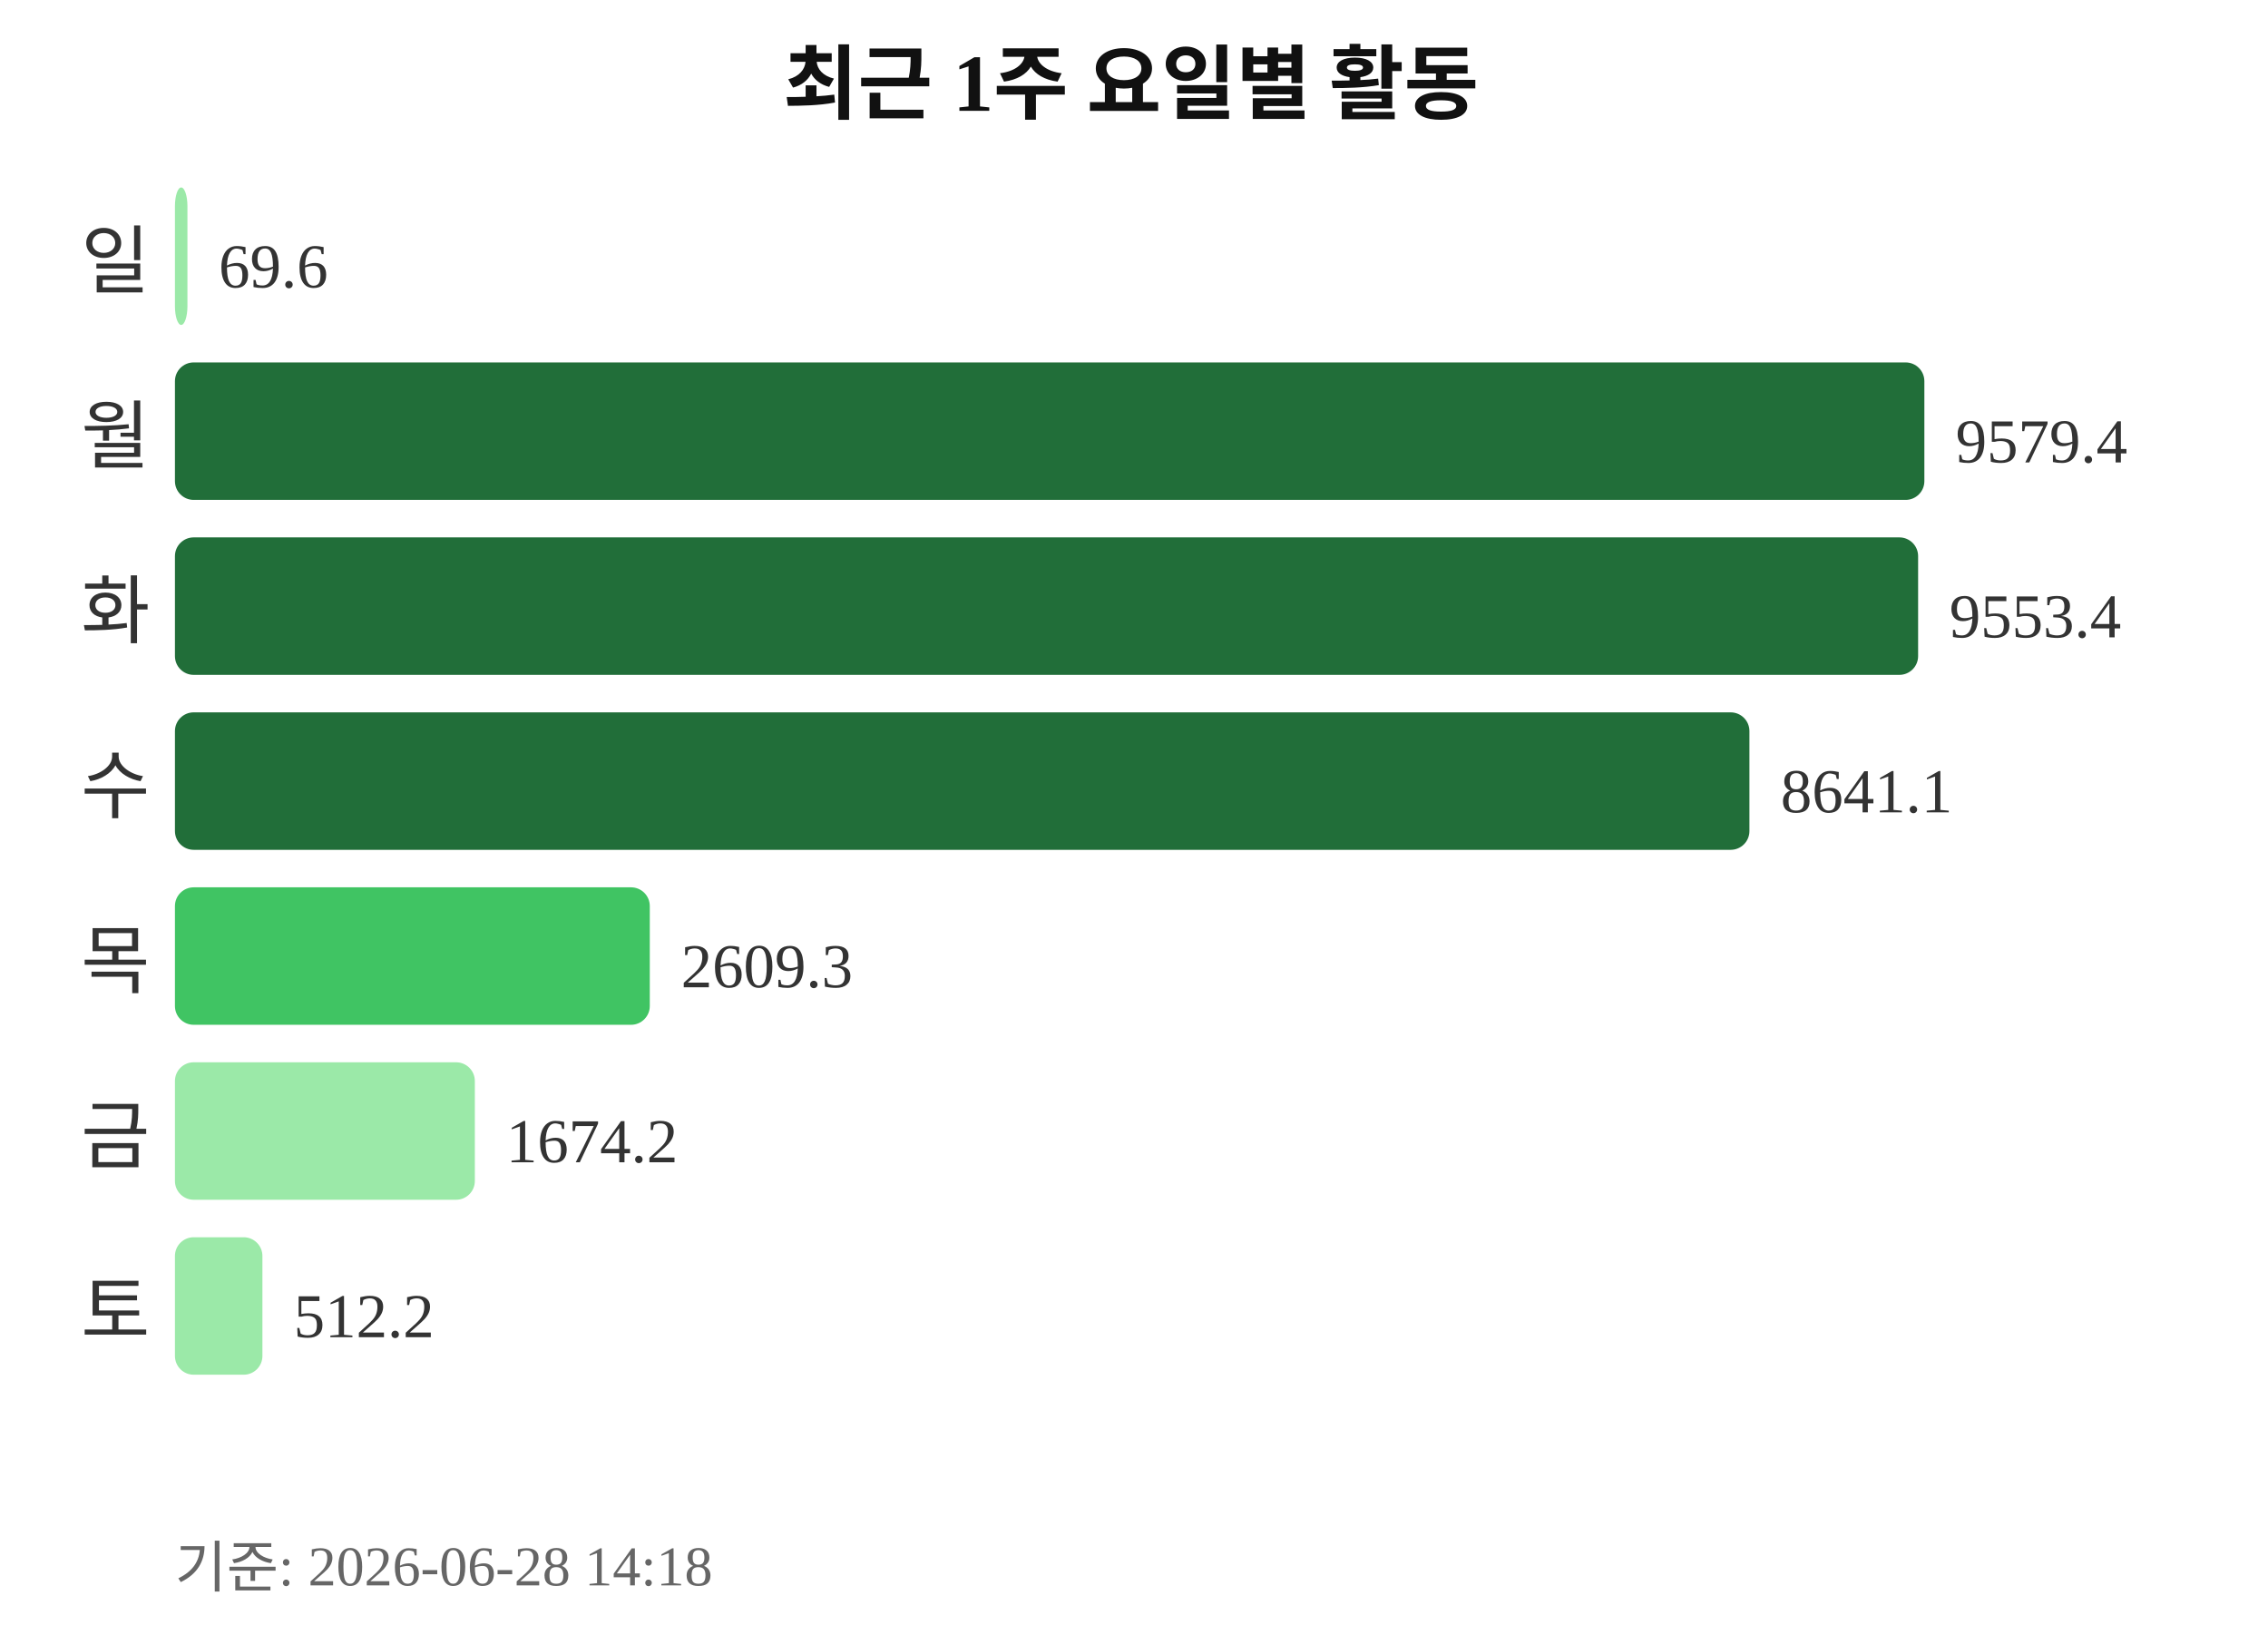
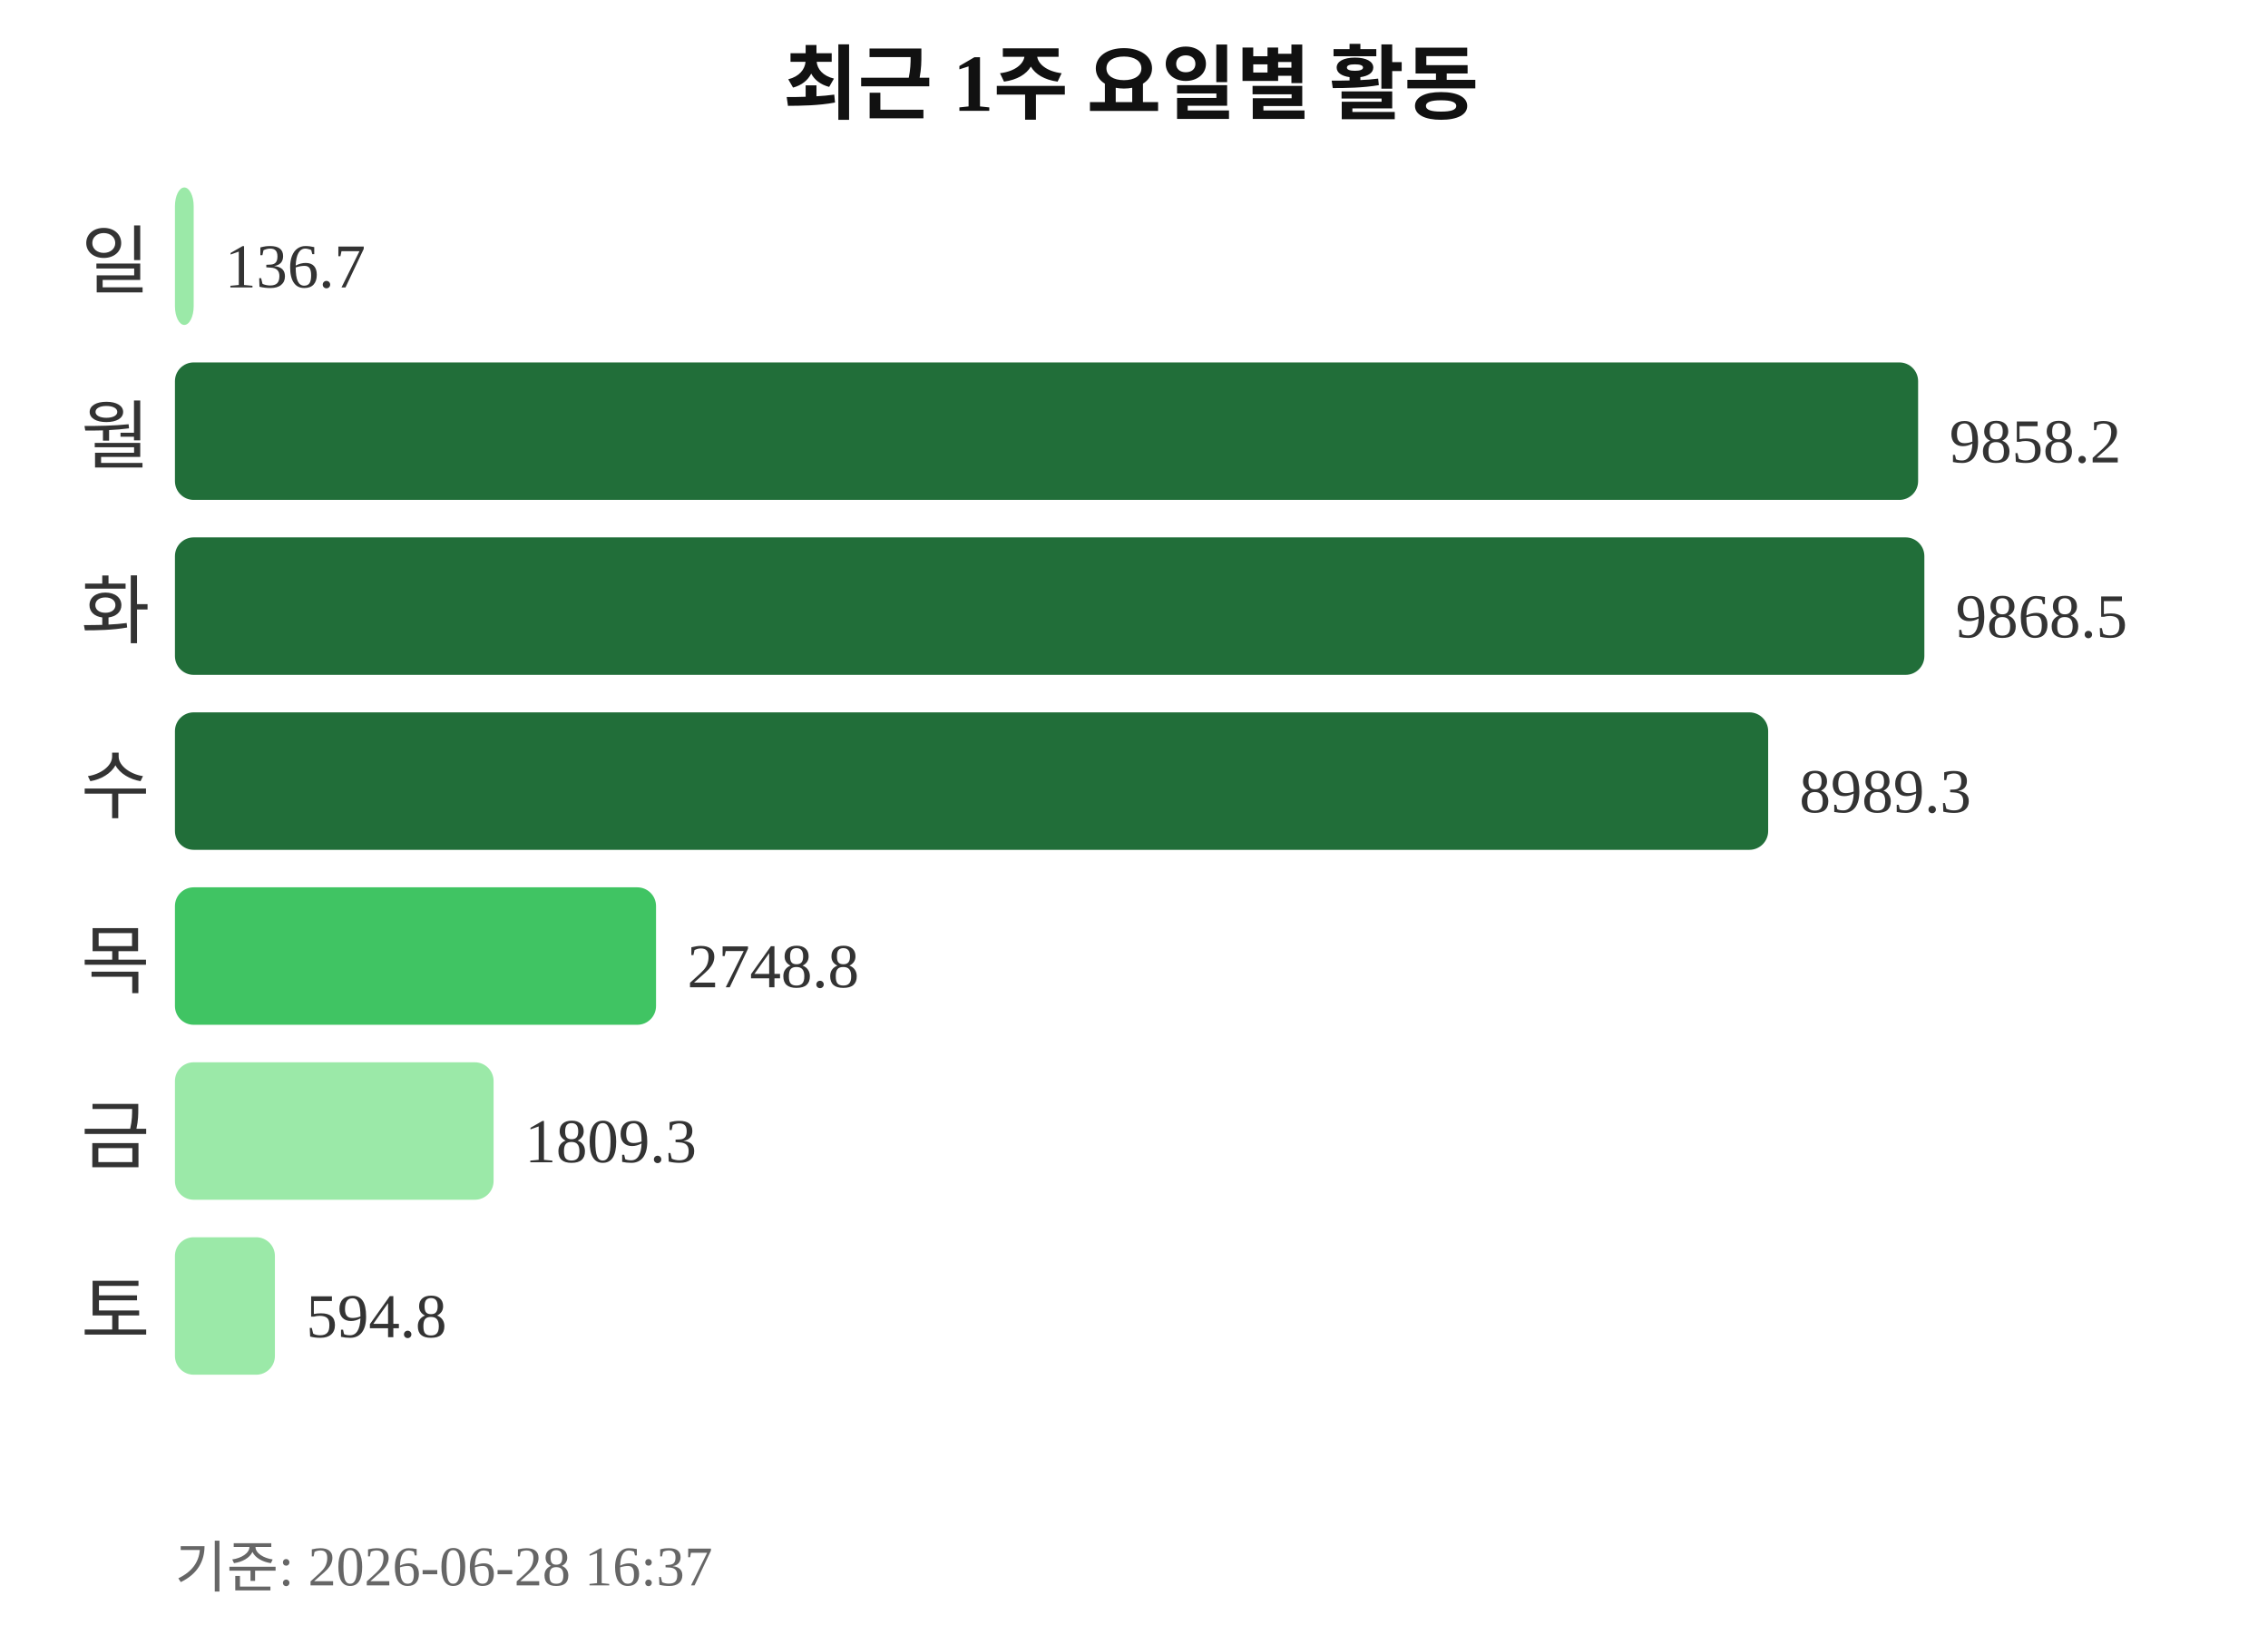
<svg xmlns="http://www.w3.org/2000/svg" width="363" height="260">
  <text x="181" y="18" text-anchor="middle" font-size="13" font-weight="bold" fill="#111111">최근 1주 요일별 활동</text>
  <text x="24" y="46" text-anchor="end" font-size="12" fill="#333333">일</text>
-   <rect x="28" y="30" width="2" height="22" rx="3" fill="#9be9a8" />
-   <text x="35" y="46" font-size="10" fill="#333333">69.6</text>
+   <rect x="28" y="30" width="3" height="22" rx="3" fill="#9be9a8" />
+   <text x="36" y="46" font-size="10" fill="#333333">136.7</text>
  <text x="24" y="74" text-anchor="end" font-size="12" fill="#333333">월</text>
-   <rect x="28" y="58" width="280" height="22" rx="3" fill="#216e39" />
-   <text x="313" y="74" font-size="10" fill="#333333">9579.4</text>
+   <rect x="28" y="58" width="279" height="22" rx="3" fill="#216e39" />
+   <text x="312" y="74" font-size="10" fill="#333333">9858.2</text>
  <text x="24" y="102" text-anchor="end" font-size="12" fill="#333333">화</text>
-   <rect x="28" y="86" width="279" height="22" rx="3" fill="#216e39" />
-   <text x="312" y="102" font-size="10" fill="#333333">9553.4</text>
+   <rect x="28" y="86" width="280" height="22" rx="3" fill="#216e39" />
+   <text x="313" y="102" font-size="10" fill="#333333">9868.5</text>
  <text x="24" y="130" text-anchor="end" font-size="12" fill="#333333">수</text>
-   <rect x="28" y="114" width="252" height="22" rx="3" fill="#216e39" />
-   <text x="285" y="130" font-size="10" fill="#333333">8641.1</text>
+   <rect x="28" y="114" width="255" height="22" rx="3" fill="#216e39" />
+   <text x="288" y="130" font-size="10" fill="#333333">8989.3</text>
  <text x="24" y="158" text-anchor="end" font-size="12" fill="#333333">목</text>
-   <rect x="28" y="142" width="76" height="22" rx="3" fill="#40c463" />
-   <text x="109" y="158" font-size="10" fill="#333333">2609.3</text>
+   <rect x="28" y="142" width="77" height="22" rx="3" fill="#40c463" />
+   <text x="110" y="158" font-size="10" fill="#333333">2748.8</text>
  <text x="24" y="186" text-anchor="end" font-size="12" fill="#333333">금</text>
-   <rect x="28" y="170" width="48" height="22" rx="3" fill="#9be9a8" />
-   <text x="81" y="186" font-size="10" fill="#333333">1674.2</text>
+   <rect x="28" y="170" width="51" height="22" rx="3" fill="#9be9a8" />
+   <text x="84" y="186" font-size="10" fill="#333333">1809.3</text>
  <text x="24" y="214" text-anchor="end" font-size="12" fill="#333333">토</text>
-   <rect x="28" y="198" width="14" height="22" rx="3" fill="#9be9a8" />
-   <text x="47" y="214" font-size="10" fill="#333333">512.2</text>
-   <text x="28" y="254" font-size="9" fill="#666666">기준: 2026-06-28 14:18</text>
+   <rect x="28" y="198" width="16" height="22" rx="3" fill="#9be9a8" />
+   <text x="49" y="214" font-size="10" fill="#333333">594.8</text>
+   <text x="28" y="254" font-size="9" fill="#666666">기준: 2026-06-28 16:37</text>
</svg>
